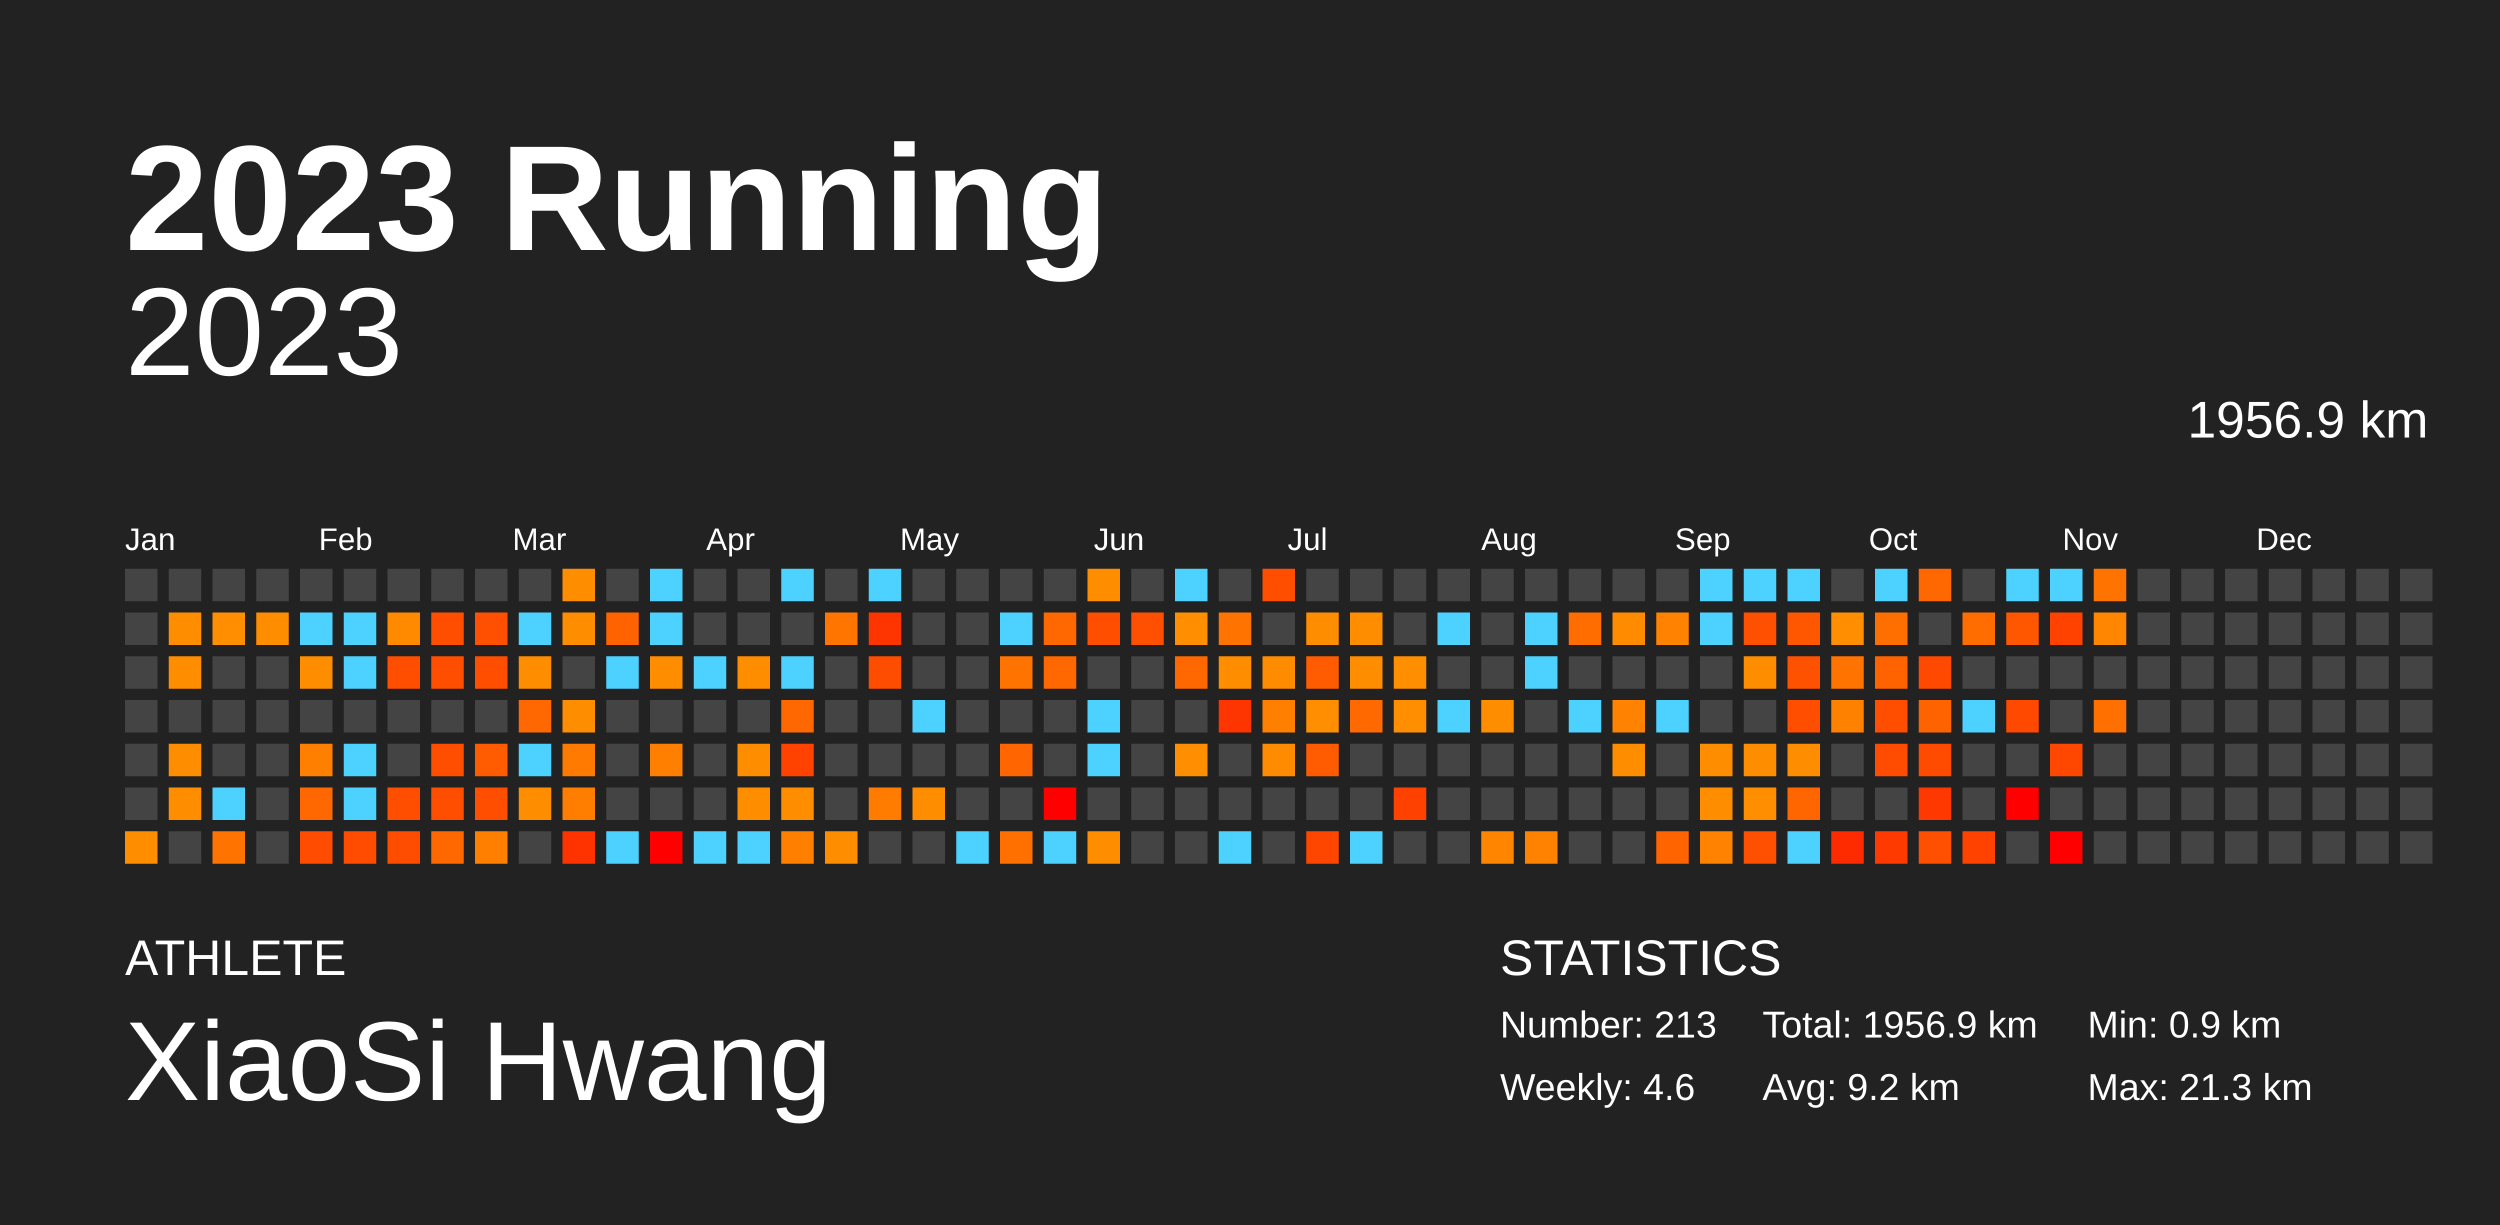
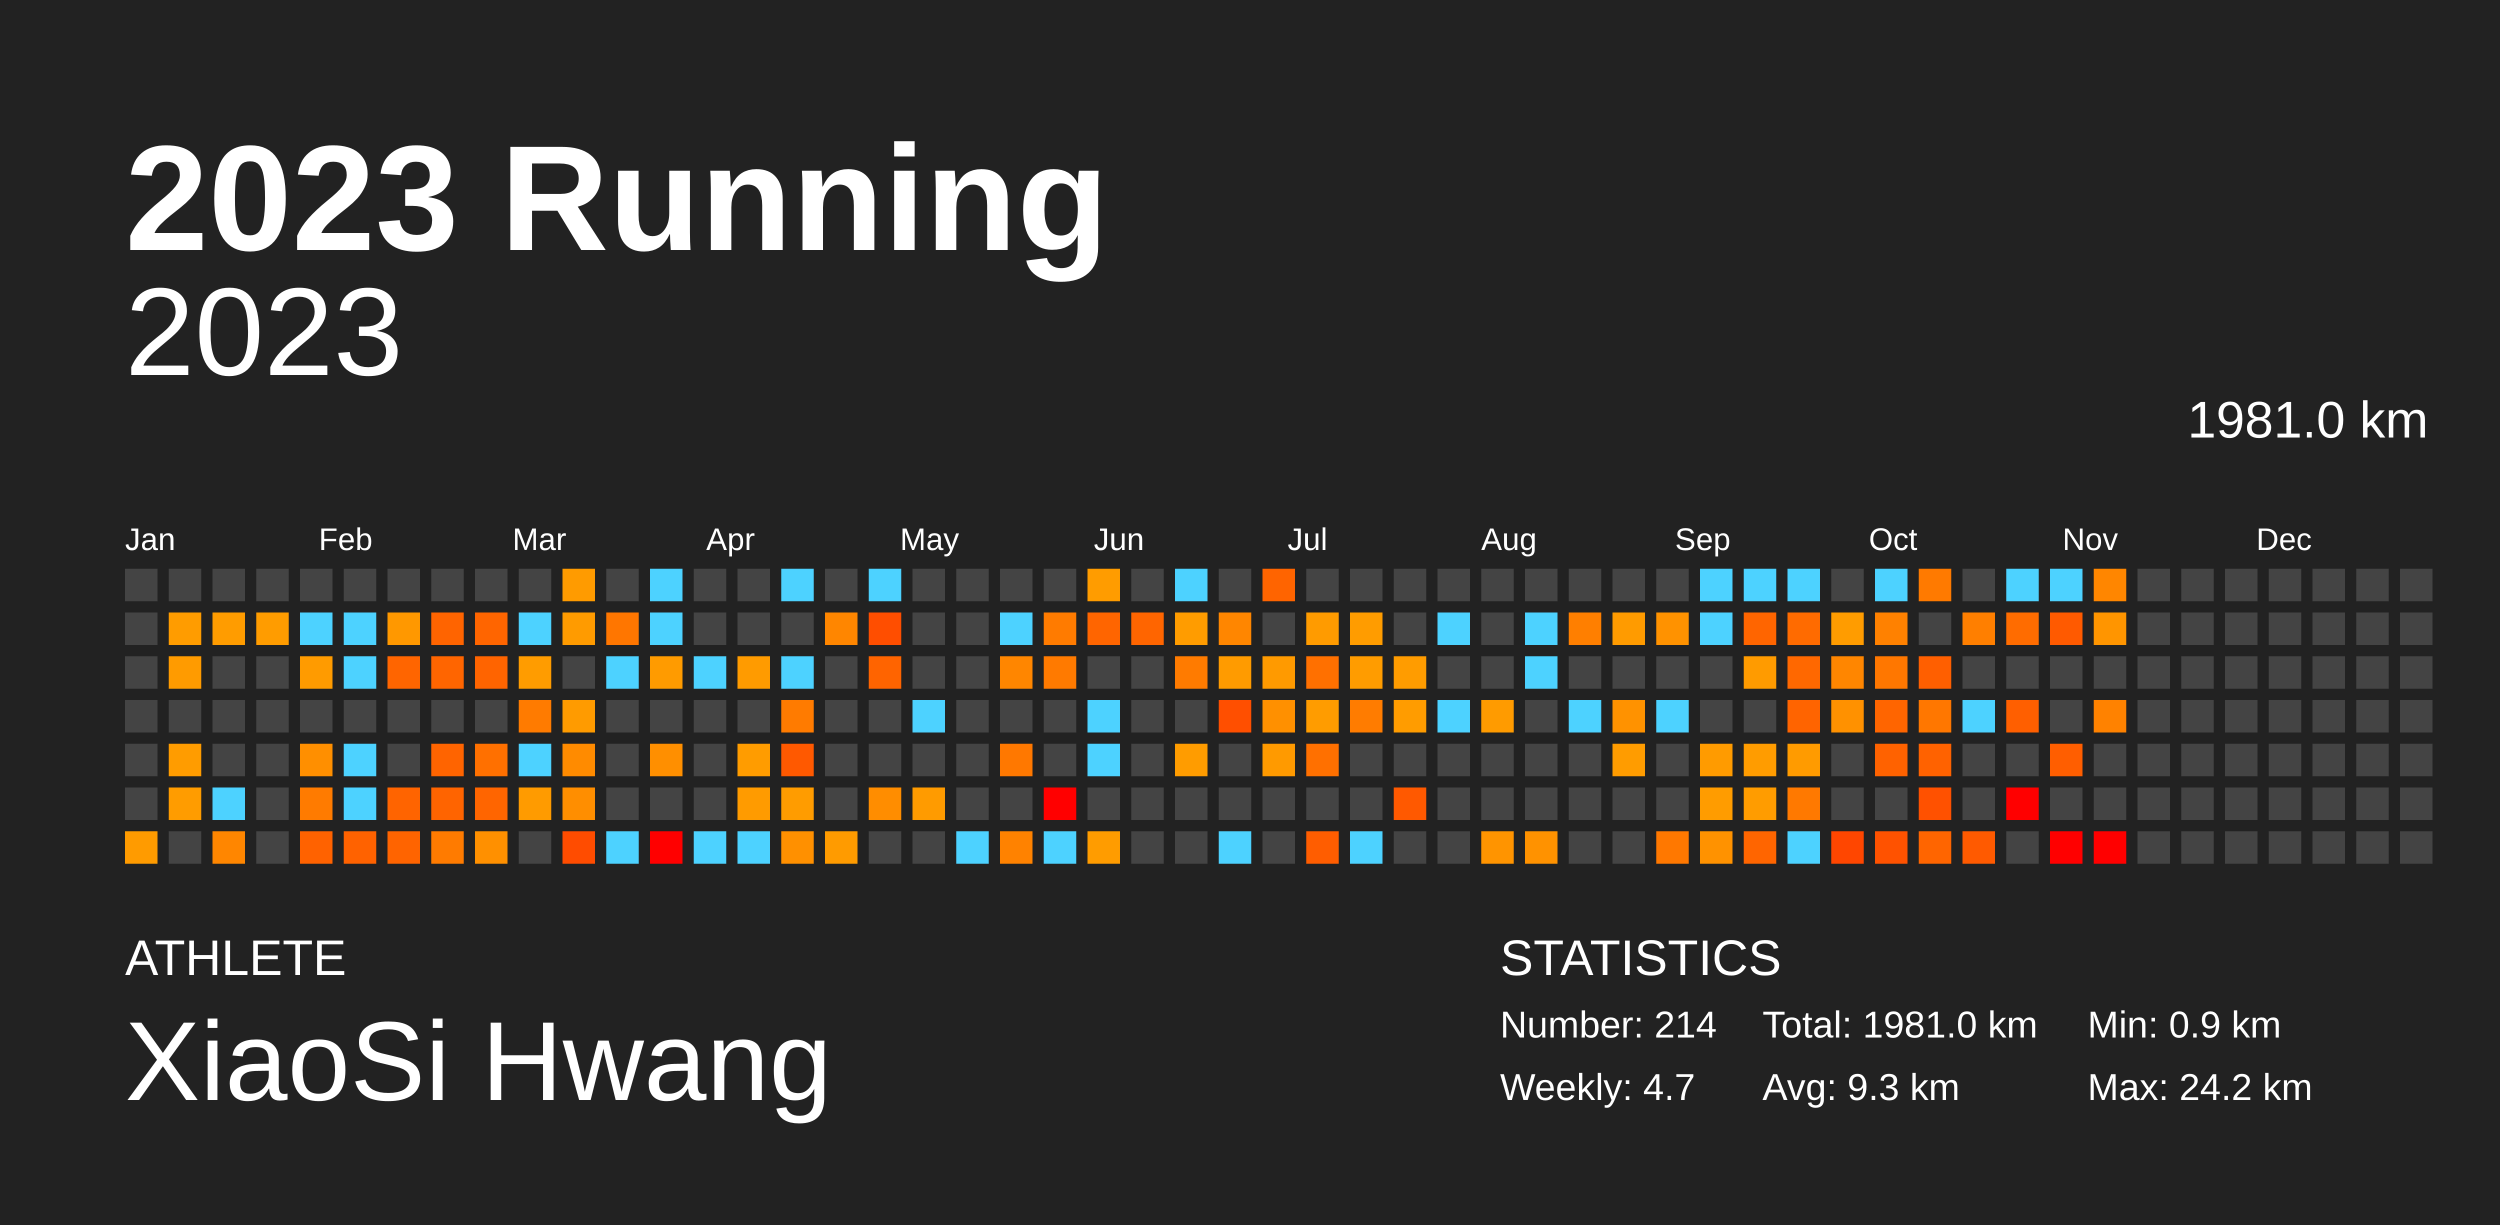
<svg xmlns="http://www.w3.org/2000/svg" baseProfile="full" height="98mm" version="1.1" viewBox="0,0,200,98" width="200mm">
  <defs />
  <rect fill="#222222" height="98" width="200" x="0" y="0" />
  <text fill="#FFFFFF" style="font-size:12px; font-family:Arial; font-weight:bold;" x="10" y="20">2023 Running</text>
  <text fill="#FFFFFF" style="font-size:4px; font-family:Arial" x="10" y="78">ATHLETE</text>
  <text fill="#FFFFFF" style="font-size:9px; font-family:Arial" x="10" y="88">XiaoSi Hwang</text>
  <text fill="#FFFFFF" style="font-size:4px; font-family:Arial" x="120" y="78">STATISTICS</text>
-   <text fill="#FFFFFF" style="font-size:3px; font-family:Arial" x="120" y="83">Number: 213</text>
-   <text fill="#FFFFFF" style="font-size:3px; font-family:Arial" x="120" y="88">Weekly: 4.6</text>
-   <text fill="#FFFFFF" style="font-size:3px; font-family:Arial" x="141" y="83">Total: 1956.9 km</text>
-   <text fill="#FFFFFF" style="font-size:3px; font-family:Arial" x="141" y="88">Avg: 9.2 km</text>
+   <text fill="#FFFFFF" style="font-size:3px; font-family:Arial" x="120" y="83">Number: 214</text>
+   <text fill="#FFFFFF" style="font-size:3px; font-family:Arial" x="120" y="88">Weekly: 4.7</text>
+   <text fill="#FFFFFF" style="font-size:3px; font-family:Arial" x="141" y="83">Total: 1981.0 km</text>
+   <text fill="#FFFFFF" style="font-size:3px; font-family:Arial" x="141" y="88">Avg: 9.3 km</text>
  <text fill="#FFFFFF" style="font-size:3px; font-family:Arial" x="167" y="83">Min: 0.9 km</text>
-   <text fill="#FFFFFF" style="font-size:3px; font-family:Arial" x="167" y="88">Max: 21.3 km</text>
+   <text fill="#FFFFFF" style="font-size:3px; font-family:Arial" x="167" y="88">Max: 24.2 km</text>
  <text alignment-baseline="hanging" fill="#FFFFFF" style="font-size:10.0px; font-family:Arial;" x="10" y="30">2023</text>
-   <text alignment-baseline="hanging" fill="#FFFFFF" style="font-size:4.125px; font-family:Arial;" x="175" y="35">1956.9 km</text>
+   <text alignment-baseline="hanging" fill="#FFFFFF" style="font-size:4.125px; font-family:Arial;" x="175" y="35">1981.0 km</text>
  <text fill="#FFFFFF" style="font-size:2.5px; font-family:Arial" x="10.0" y="44">Jan</text>
  <text fill="#FFFFFF" style="font-size:2.5px; font-family:Arial" x="25.5" y="44">Feb</text>
  <text fill="#FFFFFF" style="font-size:2.5px; font-family:Arial" x="41.0" y="44">Mar</text>
  <text fill="#FFFFFF" style="font-size:2.5px; font-family:Arial" x="56.5" y="44">Apr</text>
  <text fill="#FFFFFF" style="font-size:2.5px; font-family:Arial" x="72.0" y="44">May</text>
  <text fill="#FFFFFF" style="font-size:2.5px; font-family:Arial" x="87.5" y="44">Jun</text>
  <text fill="#FFFFFF" style="font-size:2.5px; font-family:Arial" x="103.0" y="44">Jul</text>
  <text fill="#FFFFFF" style="font-size:2.5px; font-family:Arial" x="118.5" y="44">Aug</text>
  <text fill="#FFFFFF" style="font-size:2.5px; font-family:Arial" x="134.0" y="44">Sep</text>
  <text fill="#FFFFFF" style="font-size:2.5px; font-family:Arial" x="149.5" y="44">Oct</text>
  <text fill="#FFFFFF" style="font-size:2.5px; font-family:Arial" x="165.0" y="44">Nov</text>
  <text fill="#FFFFFF" style="font-size:2.5px; font-family:Arial" x="180.5" y="44">Dec</text>
  <rect fill="#444444" height="2.6" width="2.6" x="10.0" y="45.5" />
  <rect fill="#444444" height="2.6" width="2.6" x="10.0" y="49.0" />
  <rect fill="#444444" height="2.6" width="2.6" x="10.0" y="52.5" />
  <rect fill="#444444" height="2.6" width="2.6" x="10.0" y="56.0" />
  <rect fill="#444444" height="2.6" width="2.6" x="10.0" y="59.5" />
  <rect fill="#444444" height="2.6" width="2.6" x="10.0" y="63.0" />
-   <rect fill="#ff8d00" height="2.6" width="2.6" x="10.0" y="66.5" />
+   <rect fill="#ff9b00" height="2.6" width="2.6" x="10.0" y="66.5" />
  <rect fill="#444444" height="2.6" width="2.6" x="13.5" y="45.5" />
-   <rect fill="#ff8d00" height="2.6" width="2.6" x="13.5" y="49.0" />
-   <rect fill="#ff8d00" height="2.6" width="2.6" x="13.5" y="52.5" />
+   <rect fill="#ff9c00" height="2.6" width="2.6" x="13.5" y="49.0" />
+   <rect fill="#ff9b00" height="2.6" width="2.6" x="13.5" y="52.5" />
  <rect fill="#444444" height="2.6" width="2.6" x="13.5" y="56.0" />
-   <rect fill="#ff8d00" height="2.6" width="2.6" x="13.5" y="59.5" />
-   <rect fill="#ff8d00" height="2.6" width="2.6" x="13.5" y="63.0" />
+   <rect fill="#ff9c00" height="2.6" width="2.6" x="13.5" y="59.5" />
+   <rect fill="#ff9c00" height="2.6" width="2.6" x="13.5" y="63.0" />
  <rect fill="#444444" height="2.6" width="2.6" x="13.5" y="66.5" />
  <rect fill="#444444" height="2.6" width="2.6" x="17.0" y="45.5" />
-   <rect fill="#ff8e00" height="2.6" width="2.6" x="17.0" y="49.0" />
+   <rect fill="#ff9c00" height="2.6" width="2.6" x="17.0" y="49.0" />
  <rect fill="#444444" height="2.6" width="2.6" x="17.0" y="52.5" />
  <rect fill="#444444" height="2.6" width="2.6" x="17.0" y="56.0" />
  <rect fill="#444444" height="2.6" width="2.6" x="17.0" y="59.5" />
  <rect fill="#4dd2ff" height="2.6" width="2.6" x="17.0" y="63.0" />
-   <rect fill="#ff7400" height="2.6" width="2.6" x="17.0" y="66.5" />
+   <rect fill="#ff8600" height="2.6" width="2.6" x="17.0" y="66.5" />
  <rect fill="#444444" height="2.6" width="2.6" x="20.5" y="45.5" />
-   <rect fill="#ff8d00" height="2.6" width="2.6" x="20.5" y="49.0" />
+   <rect fill="#ff9c00" height="2.6" width="2.6" x="20.5" y="49.0" />
  <rect fill="#444444" height="2.6" width="2.6" x="20.5" y="52.5" />
  <rect fill="#444444" height="2.6" width="2.6" x="20.5" y="56.0" />
  <rect fill="#444444" height="2.6" width="2.6" x="20.5" y="59.5" />
  <rect fill="#444444" height="2.6" width="2.6" x="20.5" y="63.0" />
  <rect fill="#444444" height="2.6" width="2.6" x="20.5" y="66.5" />
  <rect fill="#444444" height="2.6" width="2.6" x="24.0" y="45.5" />
  <rect fill="#4dd2ff" height="2.6" width="2.6" x="24.0" y="49.0" />
-   <rect fill="#ff8d00" height="2.6" width="2.6" x="24.0" y="52.5" />
+   <rect fill="#ff9b00" height="2.6" width="2.6" x="24.0" y="52.5" />
  <rect fill="#444444" height="2.6" width="2.6" x="24.0" y="56.0" />
-   <rect fill="#ff7f00" height="2.6" width="2.6" x="24.0" y="59.5" />
-   <rect fill="#ff6800" height="2.6" width="2.6" x="24.0" y="63.0" />
-   <rect fill="#ff4c00" height="2.6" width="2.6" x="24.0" y="66.5" />
+   <rect fill="#ff8f00" height="2.6" width="2.6" x="24.0" y="59.5" />
+   <rect fill="#ff7b00" height="2.6" width="2.6" x="24.0" y="63.0" />
+   <rect fill="#ff6200" height="2.6" width="2.6" x="24.0" y="66.5" />
  <rect fill="#444444" height="2.6" width="2.6" x="27.5" y="45.5" />
  <rect fill="#4dd2ff" height="2.6" width="2.6" x="27.5" y="49.0" />
  <rect fill="#4dd2ff" height="2.6" width="2.6" x="27.5" y="52.5" />
  <rect fill="#444444" height="2.6" width="2.6" x="27.5" y="56.0" />
  <rect fill="#4dd2ff" height="2.6" width="2.6" x="27.5" y="59.5" />
  <rect fill="#4dd2ff" height="2.6" width="2.6" x="27.5" y="63.0" />
-   <rect fill="#ff4c00" height="2.6" width="2.6" x="27.5" y="66.5" />
+   <rect fill="#ff6200" height="2.6" width="2.6" x="27.5" y="66.5" />
  <rect fill="#444444" height="2.6" width="2.6" x="31.0" y="45.5" />
-   <rect fill="#ff8a00" height="2.6" width="2.6" x="31.0" y="49.0" />
-   <rect fill="#ff4e00" height="2.6" width="2.6" x="31.0" y="52.5" />
+   <rect fill="#ff9800" height="2.6" width="2.6" x="31.0" y="49.0" />
+   <rect fill="#ff6500" height="2.6" width="2.6" x="31.0" y="52.5" />
  <rect fill="#444444" height="2.6" width="2.6" x="31.0" y="56.0" />
  <rect fill="#444444" height="2.6" width="2.6" x="31.0" y="59.5" />
-   <rect fill="#ff4e00" height="2.6" width="2.6" x="31.0" y="63.0" />
-   <rect fill="#ff4d00" height="2.6" width="2.6" x="31.0" y="66.5" />
+   <rect fill="#ff6400" height="2.6" width="2.6" x="31.0" y="63.0" />
+   <rect fill="#ff6400" height="2.6" width="2.6" x="31.0" y="66.5" />
  <rect fill="#444444" height="2.6" width="2.6" x="34.5" y="45.5" />
-   <rect fill="#ff4e00" height="2.6" width="2.6" x="34.5" y="49.0" />
-   <rect fill="#ff4e00" height="2.6" width="2.6" x="34.5" y="52.5" />
+   <rect fill="#ff6400" height="2.6" width="2.6" x="34.5" y="49.0" />
+   <rect fill="#ff6500" height="2.6" width="2.6" x="34.5" y="52.5" />
  <rect fill="#444444" height="2.6" width="2.6" x="34.5" y="56.0" />
-   <rect fill="#ff4e00" height="2.6" width="2.6" x="34.5" y="59.5" />
-   <rect fill="#ff4e00" height="2.6" width="2.6" x="34.5" y="63.0" />
-   <rect fill="#ff6800" height="2.6" width="2.6" x="34.5" y="66.5" />
+   <rect fill="#ff6400" height="2.6" width="2.6" x="34.5" y="59.5" />
+   <rect fill="#ff6400" height="2.6" width="2.6" x="34.5" y="63.0" />
+   <rect fill="#ff7b00" height="2.6" width="2.6" x="34.5" y="66.5" />
  <rect fill="#444444" height="2.6" width="2.6" x="38.0" y="45.5" />
-   <rect fill="#ff4f00" height="2.6" width="2.6" x="38.0" y="49.0" />
-   <rect fill="#ff4e00" height="2.6" width="2.6" x="38.0" y="52.5" />
+   <rect fill="#ff6500" height="2.6" width="2.6" x="38.0" y="49.0" />
+   <rect fill="#ff6400" height="2.6" width="2.6" x="38.0" y="52.5" />
  <rect fill="#444444" height="2.6" width="2.6" x="38.0" y="56.0" />
-   <rect fill="#ff5b00" height="2.6" width="2.6" x="38.0" y="59.5" />
-   <rect fill="#ff4e00" height="2.6" width="2.6" x="38.0" y="63.0" />
-   <rect fill="#ff8000" height="2.6" width="2.6" x="38.0" y="66.5" />
+   <rect fill="#ff7000" height="2.6" width="2.6" x="38.0" y="59.5" />
+   <rect fill="#ff6500" height="2.6" width="2.6" x="38.0" y="63.0" />
+   <rect fill="#ff9000" height="2.6" width="2.6" x="38.0" y="66.5" />
  <rect fill="#444444" height="2.6" width="2.6" x="41.5" y="45.5" />
  <rect fill="#4dd2ff" height="2.6" width="2.6" x="41.5" y="49.0" />
-   <rect fill="#ff8d00" height="2.6" width="2.6" x="41.5" y="52.5" />
-   <rect fill="#ff6800" height="2.6" width="2.6" x="41.5" y="56.0" />
+   <rect fill="#ff9c00" height="2.6" width="2.6" x="41.5" y="52.5" />
+   <rect fill="#ff7b00" height="2.6" width="2.6" x="41.5" y="56.0" />
  <rect fill="#4dd2ff" height="2.6" width="2.6" x="41.5" y="59.5" />
-   <rect fill="#ff8d00" height="2.6" width="2.6" x="41.5" y="63.0" />
+   <rect fill="#ff9b00" height="2.6" width="2.6" x="41.5" y="63.0" />
  <rect fill="#444444" height="2.6" width="2.6" x="41.5" y="66.5" />
-   <rect fill="#ff8d00" height="2.6" width="2.6" x="45.0" y="45.5" />
-   <rect fill="#ff8d00" height="2.6" width="2.6" x="45.0" y="49.0" />
+   <rect fill="#ff9b00" height="2.6" width="2.6" x="45.0" y="45.5" />
+   <rect fill="#ff9b00" height="2.6" width="2.6" x="45.0" y="49.0" />
  <rect fill="#444444" height="2.6" width="2.6" x="45.0" y="52.5" />
-   <rect fill="#ff8d00" height="2.6" width="2.6" x="45.0" y="56.0" />
-   <rect fill="#ff7a00" height="2.6" width="2.6" x="45.0" y="59.5" />
-   <rect fill="#ff7e00" height="2.6" width="2.6" x="45.0" y="63.0" />
-   <rect fill="#ff3300" height="2.6" width="2.6" x="45.0" y="66.5" />
+   <rect fill="#ff9b00" height="2.6" width="2.6" x="45.0" y="56.0" />
+   <rect fill="#ff8b00" height="2.6" width="2.6" x="45.0" y="59.5" />
+   <rect fill="#ff8e00" height="2.6" width="2.6" x="45.0" y="63.0" />
+   <rect fill="#ff4c00" height="2.6" width="2.6" x="45.0" y="66.5" />
  <rect fill="#444444" height="2.6" width="2.6" x="48.5" y="45.5" />
-   <rect fill="#ff6300" height="2.6" width="2.6" x="48.5" y="49.0" />
+   <rect fill="#ff7600" height="2.6" width="2.6" x="48.5" y="49.0" />
  <rect fill="#4dd2ff" height="2.6" width="2.6" x="48.5" y="52.5" />
  <rect fill="#444444" height="2.6" width="2.6" x="48.5" y="56.0" />
  <rect fill="#444444" height="2.6" width="2.6" x="48.5" y="59.5" />
  <rect fill="#444444" height="2.6" width="2.6" x="48.5" y="63.0" />
  <rect fill="#4dd2ff" height="2.6" width="2.6" x="48.5" y="66.5" />
  <rect fill="#4dd2ff" height="2.6" width="2.6" x="52.0" y="45.5" />
  <rect fill="#4dd2ff" height="2.6" width="2.6" x="52.0" y="49.0" />
-   <rect fill="#ff8d00" height="2.6" width="2.6" x="52.0" y="52.5" />
+   <rect fill="#ff9b00" height="2.6" width="2.6" x="52.0" y="52.5" />
  <rect fill="#444444" height="2.6" width="2.6" x="52.0" y="56.0" />
-   <rect fill="#ff7f00" height="2.6" width="2.6" x="52.0" y="59.5" />
+   <rect fill="#ff8f00" height="2.6" width="2.6" x="52.0" y="59.5" />
  <rect fill="#444444" height="2.6" width="2.6" x="52.0" y="63.0" />
  <rect fill="red" height="2.6" width="2.6" x="52.0" y="66.5" />
  <rect fill="#444444" height="2.6" width="2.6" x="55.5" y="45.5" />
  <rect fill="#444444" height="2.6" width="2.6" x="55.5" y="49.0" />
  <rect fill="#4dd2ff" height="2.6" width="2.6" x="55.5" y="52.5" />
  <rect fill="#444444" height="2.6" width="2.6" x="55.5" y="56.0" />
  <rect fill="#444444" height="2.6" width="2.6" x="55.5" y="59.5" />
  <rect fill="#444444" height="2.6" width="2.6" x="55.5" y="63.0" />
  <rect fill="#4dd2ff" height="2.6" width="2.6" x="55.5" y="66.5" />
  <rect fill="#444444" height="2.6" width="2.6" x="59.0" y="45.5" />
  <rect fill="#444444" height="2.6" width="2.6" x="59.0" y="49.0" />
-   <rect fill="#ff8d00" height="2.6" width="2.6" x="59.0" y="52.5" />
+   <rect fill="#ff9b00" height="2.6" width="2.6" x="59.0" y="52.5" />
  <rect fill="#444444" height="2.6" width="2.6" x="59.0" y="56.0" />
-   <rect fill="#ff8d00" height="2.6" width="2.6" x="59.0" y="59.5" />
-   <rect fill="#ff8d00" height="2.6" width="2.6" x="59.0" y="63.0" />
+   <rect fill="#ff9c00" height="2.6" width="2.6" x="59.0" y="59.5" />
+   <rect fill="#ff9b00" height="2.6" width="2.6" x="59.0" y="63.0" />
  <rect fill="#4dd2ff" height="2.6" width="2.6" x="59.0" y="66.5" />
  <rect fill="#4dd2ff" height="2.6" width="2.6" x="62.5" y="45.5" />
  <rect fill="#444444" height="2.6" width="2.6" x="62.5" y="49.0" />
  <rect fill="#4dd2ff" height="2.6" width="2.6" x="62.5" y="52.5" />
-   <rect fill="#ff6800" height="2.6" width="2.6" x="62.5" y="56.0" />
-   <rect fill="#ff4200" height="2.6" width="2.6" x="62.5" y="59.5" />
-   <rect fill="#ff8d00" height="2.6" width="2.6" x="62.5" y="63.0" />
-   <rect fill="#ff8000" height="2.6" width="2.6" x="62.5" y="66.5" />
+   <rect fill="#ff7b00" height="2.6" width="2.6" x="62.5" y="56.0" />
+   <rect fill="#ff5900" height="2.6" width="2.6" x="62.5" y="59.5" />
+   <rect fill="#ff9c00" height="2.6" width="2.6" x="62.5" y="63.0" />
+   <rect fill="#ff9000" height="2.6" width="2.6" x="62.5" y="66.5" />
  <rect fill="#444444" height="2.6" width="2.6" x="66.0" y="45.5" />
-   <rect fill="#ff7500" height="2.6" width="2.6" x="66.0" y="49.0" />
+   <rect fill="#ff8600" height="2.6" width="2.6" x="66.0" y="49.0" />
  <rect fill="#444444" height="2.6" width="2.6" x="66.0" y="52.5" />
  <rect fill="#444444" height="2.6" width="2.6" x="66.0" y="56.0" />
  <rect fill="#444444" height="2.6" width="2.6" x="66.0" y="59.5" />
  <rect fill="#444444" height="2.6" width="2.6" x="66.0" y="63.0" />
-   <rect fill="#ff8d00" height="2.6" width="2.6" x="66.0" y="66.5" />
+   <rect fill="#ff9b00" height="2.6" width="2.6" x="66.0" y="66.5" />
  <rect fill="#4dd2ff" height="2.6" width="2.6" x="69.5" y="45.5" />
-   <rect fill="#ff3500" height="2.6" width="2.6" x="69.5" y="49.0" />
-   <rect fill="#ff4d00" height="2.6" width="2.6" x="69.5" y="52.5" />
+   <rect fill="#ff4e00" height="2.6" width="2.6" x="69.5" y="49.0" />
+   <rect fill="#ff6400" height="2.6" width="2.6" x="69.5" y="52.5" />
  <rect fill="#444444" height="2.6" width="2.6" x="69.5" y="56.0" />
  <rect fill="#444444" height="2.6" width="2.6" x="69.5" y="59.5" />
-   <rect fill="#ff7c00" height="2.6" width="2.6" x="69.5" y="63.0" />
+   <rect fill="#ff8d00" height="2.6" width="2.6" x="69.5" y="63.0" />
  <rect fill="#444444" height="2.6" width="2.6" x="69.5" y="66.5" />
  <rect fill="#444444" height="2.6" width="2.6" x="73.0" y="45.5" />
  <rect fill="#444444" height="2.6" width="2.6" x="73.0" y="49.0" />
  <rect fill="#444444" height="2.6" width="2.6" x="73.0" y="52.5" />
  <rect fill="#4dd2ff" height="2.6" width="2.6" x="73.0" y="56.0" />
  <rect fill="#444444" height="2.6" width="2.6" x="73.0" y="59.5" />
-   <rect fill="#ff8d00" height="2.6" width="2.6" x="73.0" y="63.0" />
+   <rect fill="#ff9b00" height="2.6" width="2.6" x="73.0" y="63.0" />
  <rect fill="#444444" height="2.6" width="2.6" x="73.0" y="66.5" />
  <rect fill="#444444" height="2.6" width="2.6" x="76.5" y="45.5" />
  <rect fill="#444444" height="2.6" width="2.6" x="76.5" y="49.0" />
  <rect fill="#444444" height="2.6" width="2.6" x="76.5" y="52.5" />
  <rect fill="#444444" height="2.6" width="2.6" x="76.5" y="56.0" />
  <rect fill="#444444" height="2.6" width="2.6" x="76.5" y="59.5" />
  <rect fill="#444444" height="2.6" width="2.6" x="76.5" y="63.0" />
  <rect fill="#4dd2ff" height="2.6" width="2.6" x="76.5" y="66.5" />
  <rect fill="#444444" height="2.6" width="2.6" x="80.0" y="45.5" />
  <rect fill="#4dd2ff" height="2.6" width="2.6" x="80.0" y="49.0" />
-   <rect fill="#ff7400" height="2.6" width="2.6" x="80.0" y="52.5" />
+   <rect fill="#ff8600" height="2.6" width="2.6" x="80.0" y="52.5" />
  <rect fill="#444444" height="2.6" width="2.6" x="80.0" y="56.0" />
-   <rect fill="#ff6500" height="2.6" width="2.6" x="80.0" y="59.5" />
+   <rect fill="#ff7800" height="2.6" width="2.6" x="80.0" y="59.5" />
  <rect fill="#444444" height="2.6" width="2.6" x="80.0" y="63.0" />
-   <rect fill="#ff7000" height="2.6" width="2.6" x="80.0" y="66.5" />
+   <rect fill="#ff8200" height="2.6" width="2.6" x="80.0" y="66.5" />
  <rect fill="#444444" height="2.6" width="2.6" x="83.5" y="45.5" />
-   <rect fill="#ff6800" height="2.6" width="2.6" x="83.5" y="49.0" />
-   <rect fill="#ff6700" height="2.6" width="2.6" x="83.5" y="52.5" />
+   <rect fill="#ff7b00" height="2.6" width="2.6" x="83.5" y="49.0" />
+   <rect fill="#ff7a00" height="2.6" width="2.6" x="83.5" y="52.5" />
  <rect fill="#444444" height="2.6" width="2.6" x="83.5" y="56.0" />
  <rect fill="#444444" height="2.6" width="2.6" x="83.5" y="59.5" />
  <rect fill="red" height="2.6" width="2.6" x="83.5" y="63.0" />
  <rect fill="#4dd2ff" height="2.6" width="2.6" x="83.5" y="66.5" />
-   <rect fill="#ff8d00" height="2.6" width="2.6" x="87.0" y="45.5" />
-   <rect fill="#ff4e00" height="2.6" width="2.6" x="87.0" y="49.0" />
+   <rect fill="#ff9c00" height="2.6" width="2.6" x="87.0" y="45.5" />
+   <rect fill="#ff6500" height="2.6" width="2.6" x="87.0" y="49.0" />
  <rect fill="#444444" height="2.6" width="2.6" x="87.0" y="52.5" />
  <rect fill="#4dd2ff" height="2.6" width="2.6" x="87.0" y="56.0" />
  <rect fill="#4dd2ff" height="2.6" width="2.6" x="87.0" y="59.5" />
  <rect fill="#444444" height="2.6" width="2.6" x="87.0" y="63.0" />
-   <rect fill="#ff8d00" height="2.6" width="2.6" x="87.0" y="66.5" />
+   <rect fill="#ff9c00" height="2.6" width="2.6" x="87.0" y="66.5" />
  <rect fill="#444444" height="2.6" width="2.6" x="90.5" y="45.5" />
-   <rect fill="#ff4f00" height="2.6" width="2.6" x="90.5" y="49.0" />
+   <rect fill="#ff6500" height="2.6" width="2.6" x="90.5" y="49.0" />
  <rect fill="#444444" height="2.6" width="2.6" x="90.5" y="52.5" />
  <rect fill="#444444" height="2.6" width="2.6" x="90.5" y="56.0" />
  <rect fill="#444444" height="2.6" width="2.6" x="90.5" y="59.5" />
  <rect fill="#444444" height="2.6" width="2.6" x="90.5" y="63.0" />
  <rect fill="#444444" height="2.6" width="2.6" x="90.5" y="66.5" />
  <rect fill="#4dd2ff" height="2.6" width="2.6" x="94.0" y="45.5" />
-   <rect fill="#ff8e00" height="2.6" width="2.6" x="94.0" y="49.0" />
-   <rect fill="#ff6800" height="2.6" width="2.6" x="94.0" y="52.5" />
+   <rect fill="#ff9c00" height="2.6" width="2.6" x="94.0" y="49.0" />
+   <rect fill="#ff7b00" height="2.6" width="2.6" x="94.0" y="52.5" />
  <rect fill="#444444" height="2.6" width="2.6" x="94.0" y="56.0" />
-   <rect fill="#ff8e00" height="2.6" width="2.6" x="94.0" y="59.5" />
+   <rect fill="#ff9c00" height="2.6" width="2.6" x="94.0" y="59.5" />
  <rect fill="#444444" height="2.6" width="2.6" x="94.0" y="63.0" />
  <rect fill="#444444" height="2.6" width="2.6" x="94.0" y="66.5" />
  <rect fill="#444444" height="2.6" width="2.6" x="97.5" y="45.5" />
-   <rect fill="#ff7400" height="2.6" width="2.6" x="97.5" y="49.0" />
-   <rect fill="#ff8d00" height="2.6" width="2.6" x="97.5" y="52.5" />
-   <rect fill="#ff3500" height="2.6" width="2.6" x="97.5" y="56.0" />
+   <rect fill="#ff8600" height="2.6" width="2.6" x="97.5" y="49.0" />
+   <rect fill="#ff9b00" height="2.6" width="2.6" x="97.5" y="52.5" />
+   <rect fill="#ff4f00" height="2.6" width="2.6" x="97.5" y="56.0" />
  <rect fill="#444444" height="2.6" width="2.6" x="97.5" y="59.5" />
  <rect fill="#444444" height="2.6" width="2.6" x="97.5" y="63.0" />
  <rect fill="#4dd2ff" height="2.6" width="2.6" x="97.5" y="66.5" />
-   <rect fill="#ff4e00" height="2.6" width="2.6" x="101.0" y="45.5" />
+   <rect fill="#ff6400" height="2.6" width="2.6" x="101.0" y="45.5" />
  <rect fill="#444444" height="2.6" width="2.6" x="101.0" y="49.0" />
-   <rect fill="#ff8b00" height="2.6" width="2.6" x="101.0" y="52.5" />
-   <rect fill="#ff8000" height="2.6" width="2.6" x="101.0" y="56.0" />
-   <rect fill="#ff8b00" height="2.6" width="2.6" x="101.0" y="59.5" />
+   <rect fill="#ff9a00" height="2.6" width="2.6" x="101.0" y="52.5" />
+   <rect fill="#ff9000" height="2.6" width="2.6" x="101.0" y="56.0" />
+   <rect fill="#ff9a00" height="2.6" width="2.6" x="101.0" y="59.5" />
  <rect fill="#444444" height="2.6" width="2.6" x="101.0" y="63.0" />
  <rect fill="#444444" height="2.6" width="2.6" x="101.0" y="66.5" />
  <rect fill="#444444" height="2.6" width="2.6" x="104.5" y="45.5" />
-   <rect fill="#ff8d00" height="2.6" width="2.6" x="104.5" y="49.0" />
-   <rect fill="#ff5b00" height="2.6" width="2.6" x="104.5" y="52.5" />
-   <rect fill="#ff8e00" height="2.6" width="2.6" x="104.5" y="56.0" />
-   <rect fill="#ff5b00" height="2.6" width="2.6" x="104.5" y="59.5" />
+   <rect fill="#ff9b00" height="2.6" width="2.6" x="104.5" y="49.0" />
+   <rect fill="#ff7000" height="2.6" width="2.6" x="104.5" y="52.5" />
+   <rect fill="#ff9c00" height="2.6" width="2.6" x="104.5" y="56.0" />
+   <rect fill="#ff7000" height="2.6" width="2.6" x="104.5" y="59.5" />
  <rect fill="#444444" height="2.6" width="2.6" x="104.5" y="63.0" />
-   <rect fill="#ff4600" height="2.6" width="2.6" x="104.5" y="66.5" />
+   <rect fill="#ff5d00" height="2.6" width="2.6" x="104.5" y="66.5" />
  <rect fill="#444444" height="2.6" width="2.6" x="108.0" y="45.5" />
-   <rect fill="#ff8d00" height="2.6" width="2.6" x="108.0" y="49.0" />
-   <rect fill="#ff8d00" height="2.6" width="2.6" x="108.0" y="52.5" />
-   <rect fill="#ff6900" height="2.6" width="2.6" x="108.0" y="56.0" />
+   <rect fill="#ff9c00" height="2.6" width="2.6" x="108.0" y="49.0" />
+   <rect fill="#ff9c00" height="2.6" width="2.6" x="108.0" y="52.5" />
+   <rect fill="#ff7c00" height="2.6" width="2.6" x="108.0" y="56.0" />
  <rect fill="#444444" height="2.6" width="2.6" x="108.0" y="59.5" />
  <rect fill="#444444" height="2.6" width="2.6" x="108.0" y="63.0" />
  <rect fill="#4dd2ff" height="2.6" width="2.6" x="108.0" y="66.5" />
  <rect fill="#444444" height="2.6" width="2.6" x="111.5" y="45.5" />
  <rect fill="#444444" height="2.6" width="2.6" x="111.5" y="49.0" />
-   <rect fill="#ff8e00" height="2.6" width="2.6" x="111.5" y="52.5" />
-   <rect fill="#ff8e00" height="2.6" width="2.6" x="111.5" y="56.0" />
+   <rect fill="#ff9c00" height="2.6" width="2.6" x="111.5" y="52.5" />
+   <rect fill="#ff9c00" height="2.6" width="2.6" x="111.5" y="56.0" />
  <rect fill="#444444" height="2.6" width="2.6" x="111.5" y="59.5" />
-   <rect fill="#ff4100" height="2.6" width="2.6" x="111.5" y="63.0" />
+   <rect fill="#ff5900" height="2.6" width="2.6" x="111.5" y="63.0" />
  <rect fill="#444444" height="2.6" width="2.6" x="111.5" y="66.5" />
  <rect fill="#444444" height="2.6" width="2.6" x="115.0" y="45.5" />
  <rect fill="#4dd2ff" height="2.6" width="2.6" x="115.0" y="49.0" />
  <rect fill="#444444" height="2.6" width="2.6" x="115.0" y="52.5" />
  <rect fill="#4dd2ff" height="2.6" width="2.6" x="115.0" y="56.0" />
  <rect fill="#444444" height="2.6" width="2.6" x="115.0" y="59.5" />
  <rect fill="#444444" height="2.6" width="2.6" x="115.0" y="63.0" />
  <rect fill="#444444" height="2.6" width="2.6" x="115.0" y="66.5" />
  <rect fill="#444444" height="2.6" width="2.6" x="118.5" y="45.5" />
  <rect fill="#444444" height="2.6" width="2.6" x="118.5" y="49.0" />
  <rect fill="#444444" height="2.6" width="2.6" x="118.5" y="52.5" />
-   <rect fill="#ff8d00" height="2.6" width="2.6" x="118.5" y="56.0" />
+   <rect fill="#ff9b00" height="2.6" width="2.6" x="118.5" y="56.0" />
  <rect fill="#444444" height="2.6" width="2.6" x="118.5" y="59.5" />
  <rect fill="#444444" height="2.6" width="2.6" x="118.5" y="63.0" />
-   <rect fill="#ff8500" height="2.6" width="2.6" x="118.5" y="66.5" />
+   <rect fill="#ff9400" height="2.6" width="2.6" x="118.5" y="66.5" />
  <rect fill="#444444" height="2.6" width="2.6" x="122.0" y="45.5" />
  <rect fill="#4dd2ff" height="2.6" width="2.6" x="122.0" y="49.0" />
  <rect fill="#4dd2ff" height="2.6" width="2.6" x="122.0" y="52.5" />
  <rect fill="#444444" height="2.6" width="2.6" x="122.0" y="56.0" />
  <rect fill="#444444" height="2.6" width="2.6" x="122.0" y="59.5" />
  <rect fill="#444444" height="2.6" width="2.6" x="122.0" y="63.0" />
-   <rect fill="#ff8200" height="2.6" width="2.6" x="122.0" y="66.5" />
+   <rect fill="#ff9200" height="2.6" width="2.6" x="122.0" y="66.5" />
  <rect fill="#444444" height="2.6" width="2.6" x="125.5" y="45.5" />
-   <rect fill="#ff6c00" height="2.6" width="2.6" x="125.5" y="49.0" />
+   <rect fill="#ff7f00" height="2.6" width="2.6" x="125.5" y="49.0" />
  <rect fill="#444444" height="2.6" width="2.6" x="125.5" y="52.5" />
  <rect fill="#4dd2ff" height="2.6" width="2.6" x="125.5" y="56.0" />
  <rect fill="#444444" height="2.6" width="2.6" x="125.5" y="59.5" />
  <rect fill="#444444" height="2.6" width="2.6" x="125.5" y="63.0" />
  <rect fill="#444444" height="2.6" width="2.6" x="125.5" y="66.5" />
  <rect fill="#444444" height="2.6" width="2.6" x="129.0" y="45.5" />
-   <rect fill="#ff8c00" height="2.6" width="2.6" x="129.0" y="49.0" />
+   <rect fill="#ff9b00" height="2.6" width="2.6" x="129.0" y="49.0" />
  <rect fill="#444444" height="2.6" width="2.6" x="129.0" y="52.5" />
-   <rect fill="#ff8200" height="2.6" width="2.6" x="129.0" y="56.0" />
-   <rect fill="#ff8d00" height="2.6" width="2.6" x="129.0" y="59.5" />
+   <rect fill="#ff9200" height="2.6" width="2.6" x="129.0" y="56.0" />
+   <rect fill="#ff9c00" height="2.6" width="2.6" x="129.0" y="59.5" />
  <rect fill="#444444" height="2.6" width="2.6" x="129.0" y="63.0" />
  <rect fill="#444444" height="2.6" width="2.6" x="129.0" y="66.5" />
  <rect fill="#444444" height="2.6" width="2.6" x="132.5" y="45.5" />
-   <rect fill="#ff8200" height="2.6" width="2.6" x="132.5" y="49.0" />
+   <rect fill="#ff9200" height="2.6" width="2.6" x="132.5" y="49.0" />
  <rect fill="#444444" height="2.6" width="2.6" x="132.5" y="52.5" />
  <rect fill="#4dd2ff" height="2.6" width="2.6" x="132.5" y="56.0" />
  <rect fill="#444444" height="2.6" width="2.6" x="132.5" y="59.5" />
  <rect fill="#444444" height="2.6" width="2.6" x="132.5" y="63.0" />
-   <rect fill="#ff6400" height="2.6" width="2.6" x="132.5" y="66.5" />
+   <rect fill="#ff7800" height="2.6" width="2.6" x="132.5" y="66.5" />
  <rect fill="#4dd2ff" height="2.6" width="2.6" x="136.0" y="45.5" />
  <rect fill="#4dd2ff" height="2.6" width="2.6" x="136.0" y="49.0" />
  <rect fill="#444444" height="2.6" width="2.6" x="136.0" y="52.5" />
  <rect fill="#444444" height="2.6" width="2.6" x="136.0" y="56.0" />
-   <rect fill="#ff8d00" height="2.6" width="2.6" x="136.0" y="59.5" />
-   <rect fill="#ff8d00" height="2.6" width="2.6" x="136.0" y="63.0" />
-   <rect fill="#ff8200" height="2.6" width="2.6" x="136.0" y="66.5" />
+   <rect fill="#ff9b00" height="2.6" width="2.6" x="136.0" y="59.5" />
+   <rect fill="#ff9c00" height="2.6" width="2.6" x="136.0" y="63.0" />
+   <rect fill="#ff9200" height="2.6" width="2.6" x="136.0" y="66.5" />
  <rect fill="#4dd2ff" height="2.6" width="2.6" x="139.5" y="45.5" />
-   <rect fill="#ff4f00" height="2.6" width="2.6" x="139.5" y="49.0" />
-   <rect fill="#ff8d00" height="2.6" width="2.6" x="139.5" y="52.5" />
+   <rect fill="#ff6500" height="2.6" width="2.6" x="139.5" y="49.0" />
+   <rect fill="#ff9b00" height="2.6" width="2.6" x="139.5" y="52.5" />
  <rect fill="#444444" height="2.6" width="2.6" x="139.5" y="56.0" />
-   <rect fill="#ff8d00" height="2.6" width="2.6" x="139.5" y="59.5" />
-   <rect fill="#ff8e00" height="2.6" width="2.6" x="139.5" y="63.0" />
-   <rect fill="#ff4f00" height="2.6" width="2.6" x="139.5" y="66.5" />
+   <rect fill="#ff9c00" height="2.6" width="2.6" x="139.5" y="59.5" />
+   <rect fill="#ff9c00" height="2.6" width="2.6" x="139.5" y="63.0" />
+   <rect fill="#ff6500" height="2.6" width="2.6" x="139.5" y="66.5" />
  <rect fill="#4dd2ff" height="2.6" width="2.6" x="143.0" y="45.5" />
-   <rect fill="#ff5600" height="2.6" width="2.6" x="143.0" y="49.0" />
-   <rect fill="#ff5200" height="2.6" width="2.6" x="143.0" y="52.5" />
-   <rect fill="#ff4e00" height="2.6" width="2.6" x="143.0" y="56.0" />
-   <rect fill="#ff8d00" height="2.6" width="2.6" x="143.0" y="59.5" />
-   <rect fill="#ff6600" height="2.6" width="2.6" x="143.0" y="63.0" />
+   <rect fill="#ff6b00" height="2.6" width="2.6" x="143.0" y="49.0" />
+   <rect fill="#ff6800" height="2.6" width="2.6" x="143.0" y="52.5" />
+   <rect fill="#ff6400" height="2.6" width="2.6" x="143.0" y="56.0" />
+   <rect fill="#ff9b00" height="2.6" width="2.6" x="143.0" y="59.5" />
+   <rect fill="#ff7900" height="2.6" width="2.6" x="143.0" y="63.0" />
  <rect fill="#4dd2ff" height="2.6" width="2.6" x="143.0" y="66.5" />
  <rect fill="#444444" height="2.6" width="2.6" x="146.5" y="45.5" />
-   <rect fill="#ff8e00" height="2.6" width="2.6" x="146.5" y="49.0" />
-   <rect fill="#ff7400" height="2.6" width="2.6" x="146.5" y="52.5" />
-   <rect fill="#ff8100" height="2.6" width="2.6" x="146.5" y="56.0" />
+   <rect fill="#ff9c00" height="2.6" width="2.6" x="146.5" y="49.0" />
+   <rect fill="#ff8600" height="2.6" width="2.6" x="146.5" y="52.5" />
+   <rect fill="#ff9100" height="2.6" width="2.6" x="146.5" y="56.0" />
  <rect fill="#444444" height="2.6" width="2.6" x="146.5" y="59.5" />
  <rect fill="#444444" height="2.6" width="2.6" x="146.5" y="63.0" />
-   <rect fill="#ff2b00" height="2.6" width="2.6" x="146.5" y="66.5" />
+   <rect fill="#ff4600" height="2.6" width="2.6" x="146.5" y="66.5" />
  <rect fill="#4dd2ff" height="2.6" width="2.6" x="150.0" y="45.5" />
-   <rect fill="#ff6f00" height="2.6" width="2.6" x="150.0" y="49.0" />
-   <rect fill="#ff6300" height="2.6" width="2.6" x="150.0" y="52.5" />
-   <rect fill="#ff4e00" height="2.6" width="2.6" x="150.0" y="56.0" />
-   <rect fill="#ff4c00" height="2.6" width="2.6" x="150.0" y="59.5" />
+   <rect fill="#ff8100" height="2.6" width="2.6" x="150.0" y="49.0" />
+   <rect fill="#ff7700" height="2.6" width="2.6" x="150.0" y="52.5" />
+   <rect fill="#ff6500" height="2.6" width="2.6" x="150.0" y="56.0" />
+   <rect fill="#ff6200" height="2.6" width="2.6" x="150.0" y="59.5" />
  <rect fill="#444444" height="2.6" width="2.6" x="150.0" y="63.0" />
-   <rect fill="#ff3a00" height="2.6" width="2.6" x="150.0" y="66.5" />
-   <rect fill="#ff6700" height="2.6" width="2.6" x="153.5" y="45.5" />
+   <rect fill="#ff5200" height="2.6" width="2.6" x="150.0" y="66.5" />
+   <rect fill="#ff7a00" height="2.6" width="2.6" x="153.5" y="45.5" />
  <rect fill="#444444" height="2.6" width="2.6" x="153.5" y="49.0" />
-   <rect fill="#ff4800" height="2.6" width="2.6" x="153.5" y="52.5" />
-   <rect fill="#ff6300" height="2.6" width="2.6" x="153.5" y="56.0" />
-   <rect fill="#ff4b00" height="2.6" width="2.6" x="153.5" y="59.5" />
-   <rect fill="#ff3800" height="2.6" width="2.6" x="153.5" y="63.0" />
-   <rect fill="#ff4f00" height="2.6" width="2.6" x="153.5" y="66.5" />
+   <rect fill="#ff5f00" height="2.6" width="2.6" x="153.5" y="52.5" />
+   <rect fill="#ff7700" height="2.6" width="2.6" x="153.5" y="56.0" />
+   <rect fill="#ff6200" height="2.6" width="2.6" x="153.5" y="59.5" />
+   <rect fill="#ff5100" height="2.6" width="2.6" x="153.5" y="63.0" />
+   <rect fill="#ff6500" height="2.6" width="2.6" x="153.5" y="66.5" />
  <rect fill="#444444" height="2.6" width="2.6" x="157.0" y="45.5" />
-   <rect fill="#ff6d00" height="2.6" width="2.6" x="157.0" y="49.0" />
+   <rect fill="#ff7f00" height="2.6" width="2.6" x="157.0" y="49.0" />
  <rect fill="#444444" height="2.6" width="2.6" x="157.0" y="52.5" />
  <rect fill="#4dd2ff" height="2.6" width="2.6" x="157.0" y="56.0" />
  <rect fill="#444444" height="2.6" width="2.6" x="157.0" y="59.5" />
  <rect fill="#444444" height="2.6" width="2.6" x="157.0" y="63.0" />
-   <rect fill="#ff4200" height="2.6" width="2.6" x="157.0" y="66.5" />
+   <rect fill="#ff5a00" height="2.6" width="2.6" x="157.0" y="66.5" />
  <rect fill="#4dd2ff" height="2.6" width="2.6" x="160.5" y="45.5" />
-   <rect fill="#ff5700" height="2.6" width="2.6" x="160.5" y="49.0" />
+   <rect fill="#ff6c00" height="2.6" width="2.6" x="160.5" y="49.0" />
  <rect fill="#444444" height="2.6" width="2.6" x="160.5" y="52.5" />
-   <rect fill="#ff4800" height="2.6" width="2.6" x="160.5" y="56.0" />
+   <rect fill="#ff5f00" height="2.6" width="2.6" x="160.5" y="56.0" />
  <rect fill="#444444" height="2.6" width="2.6" x="160.5" y="59.5" />
  <rect fill="red" height="2.6" width="2.6" x="160.5" y="63.0" />
  <rect fill="#444444" height="2.6" width="2.6" x="160.5" y="66.5" />
  <rect fill="#4dd2ff" height="2.6" width="2.6" x="164.0" y="45.5" />
-   <rect fill="#ff4200" height="2.6" width="2.6" x="164.0" y="49.0" />
+   <rect fill="#ff5a00" height="2.6" width="2.6" x="164.0" y="49.0" />
  <rect fill="#444444" height="2.6" width="2.6" x="164.0" y="52.5" />
  <rect fill="#444444" height="2.6" width="2.6" x="164.0" y="56.0" />
-   <rect fill="#ff4700" height="2.6" width="2.6" x="164.0" y="59.5" />
+   <rect fill="#ff5e00" height="2.6" width="2.6" x="164.0" y="59.5" />
  <rect fill="#444444" height="2.6" width="2.6" x="164.0" y="63.0" />
  <rect fill="red" height="2.6" width="2.6" x="164.0" y="66.5" />
-   <rect fill="#ff7400" height="2.6" width="2.6" x="167.5" y="45.5" />
-   <rect fill="#ff8600" height="2.6" width="2.6" x="167.5" y="49.0" />
+   <rect fill="#ff8600" height="2.6" width="2.6" x="167.5" y="45.5" />
+   <rect fill="#ff9500" height="2.6" width="2.6" x="167.5" y="49.0" />
  <rect fill="#444444" height="2.6" width="2.6" x="167.5" y="52.5" />
-   <rect fill="#ff7000" height="2.6" width="2.6" x="167.5" y="56.0" />
+   <rect fill="#ff8200" height="2.6" width="2.6" x="167.5" y="56.0" />
  <rect fill="#444444" height="2.6" width="2.6" x="167.5" y="59.5" />
  <rect fill="#444444" height="2.6" width="2.6" x="167.5" y="63.0" />
-   <rect fill="#444444" height="2.6" width="2.6" x="167.5" y="66.5" />
+   <rect fill="red" height="2.6" width="2.6" x="167.5" y="66.5" />
  <rect fill="#444444" height="2.6" width="2.6" x="171.0" y="45.5" />
  <rect fill="#444444" height="2.6" width="2.6" x="171.0" y="49.0" />
  <rect fill="#444444" height="2.6" width="2.6" x="171.0" y="52.5" />
  <rect fill="#444444" height="2.6" width="2.6" x="171.0" y="56.0" />
  <rect fill="#444444" height="2.6" width="2.6" x="171.0" y="59.5" />
  <rect fill="#444444" height="2.6" width="2.6" x="171.0" y="63.0" />
  <rect fill="#444444" height="2.6" width="2.6" x="171.0" y="66.5" />
  <rect fill="#444444" height="2.6" width="2.6" x="174.5" y="45.5" />
  <rect fill="#444444" height="2.6" width="2.6" x="174.5" y="49.0" />
  <rect fill="#444444" height="2.6" width="2.6" x="174.5" y="52.5" />
  <rect fill="#444444" height="2.6" width="2.6" x="174.5" y="56.0" />
  <rect fill="#444444" height="2.6" width="2.6" x="174.5" y="59.5" />
  <rect fill="#444444" height="2.6" width="2.6" x="174.5" y="63.0" />
  <rect fill="#444444" height="2.6" width="2.6" x="174.5" y="66.5" />
  <rect fill="#444444" height="2.6" width="2.6" x="178.0" y="45.5" />
  <rect fill="#444444" height="2.6" width="2.6" x="178.0" y="49.0" />
  <rect fill="#444444" height="2.6" width="2.6" x="178.0" y="52.5" />
  <rect fill="#444444" height="2.6" width="2.6" x="178.0" y="56.0" />
  <rect fill="#444444" height="2.6" width="2.6" x="178.0" y="59.5" />
  <rect fill="#444444" height="2.6" width="2.6" x="178.0" y="63.0" />
  <rect fill="#444444" height="2.6" width="2.6" x="178.0" y="66.5" />
  <rect fill="#444444" height="2.6" width="2.6" x="181.5" y="45.5" />
  <rect fill="#444444" height="2.6" width="2.6" x="181.5" y="49.0" />
  <rect fill="#444444" height="2.6" width="2.6" x="181.5" y="52.5" />
  <rect fill="#444444" height="2.6" width="2.6" x="181.5" y="56.0" />
  <rect fill="#444444" height="2.6" width="2.6" x="181.5" y="59.5" />
  <rect fill="#444444" height="2.6" width="2.6" x="181.5" y="63.0" />
  <rect fill="#444444" height="2.6" width="2.6" x="181.5" y="66.5" />
  <rect fill="#444444" height="2.6" width="2.6" x="185.0" y="45.5" />
  <rect fill="#444444" height="2.6" width="2.6" x="185.0" y="49.0" />
  <rect fill="#444444" height="2.6" width="2.6" x="185.0" y="52.5" />
  <rect fill="#444444" height="2.6" width="2.6" x="185.0" y="56.0" />
  <rect fill="#444444" height="2.6" width="2.6" x="185.0" y="59.5" />
  <rect fill="#444444" height="2.6" width="2.6" x="185.0" y="63.0" />
  <rect fill="#444444" height="2.6" width="2.6" x="185.0" y="66.5" />
  <rect fill="#444444" height="2.6" width="2.6" x="188.5" y="45.5" />
  <rect fill="#444444" height="2.6" width="2.6" x="188.5" y="49.0" />
  <rect fill="#444444" height="2.6" width="2.6" x="188.5" y="52.5" />
  <rect fill="#444444" height="2.6" width="2.6" x="188.5" y="56.0" />
  <rect fill="#444444" height="2.6" width="2.6" x="188.5" y="59.5" />
  <rect fill="#444444" height="2.6" width="2.6" x="188.5" y="63.0" />
  <rect fill="#444444" height="2.6" width="2.6" x="188.5" y="66.5" />
  <rect fill="#444444" height="2.6" width="2.6" x="192.0" y="45.5" />
  <rect fill="#444444" height="2.6" width="2.6" x="192.0" y="49.0" />
  <rect fill="#444444" height="2.6" width="2.6" x="192.0" y="52.5" />
  <rect fill="#444444" height="2.6" width="2.6" x="192.0" y="56.0" />
  <rect fill="#444444" height="2.6" width="2.6" x="192.0" y="59.5" />
  <rect fill="#444444" height="2.6" width="2.6" x="192.0" y="63.0" />
  <rect fill="#444444" height="2.6" width="2.6" x="192.0" y="66.5" />
</svg>
